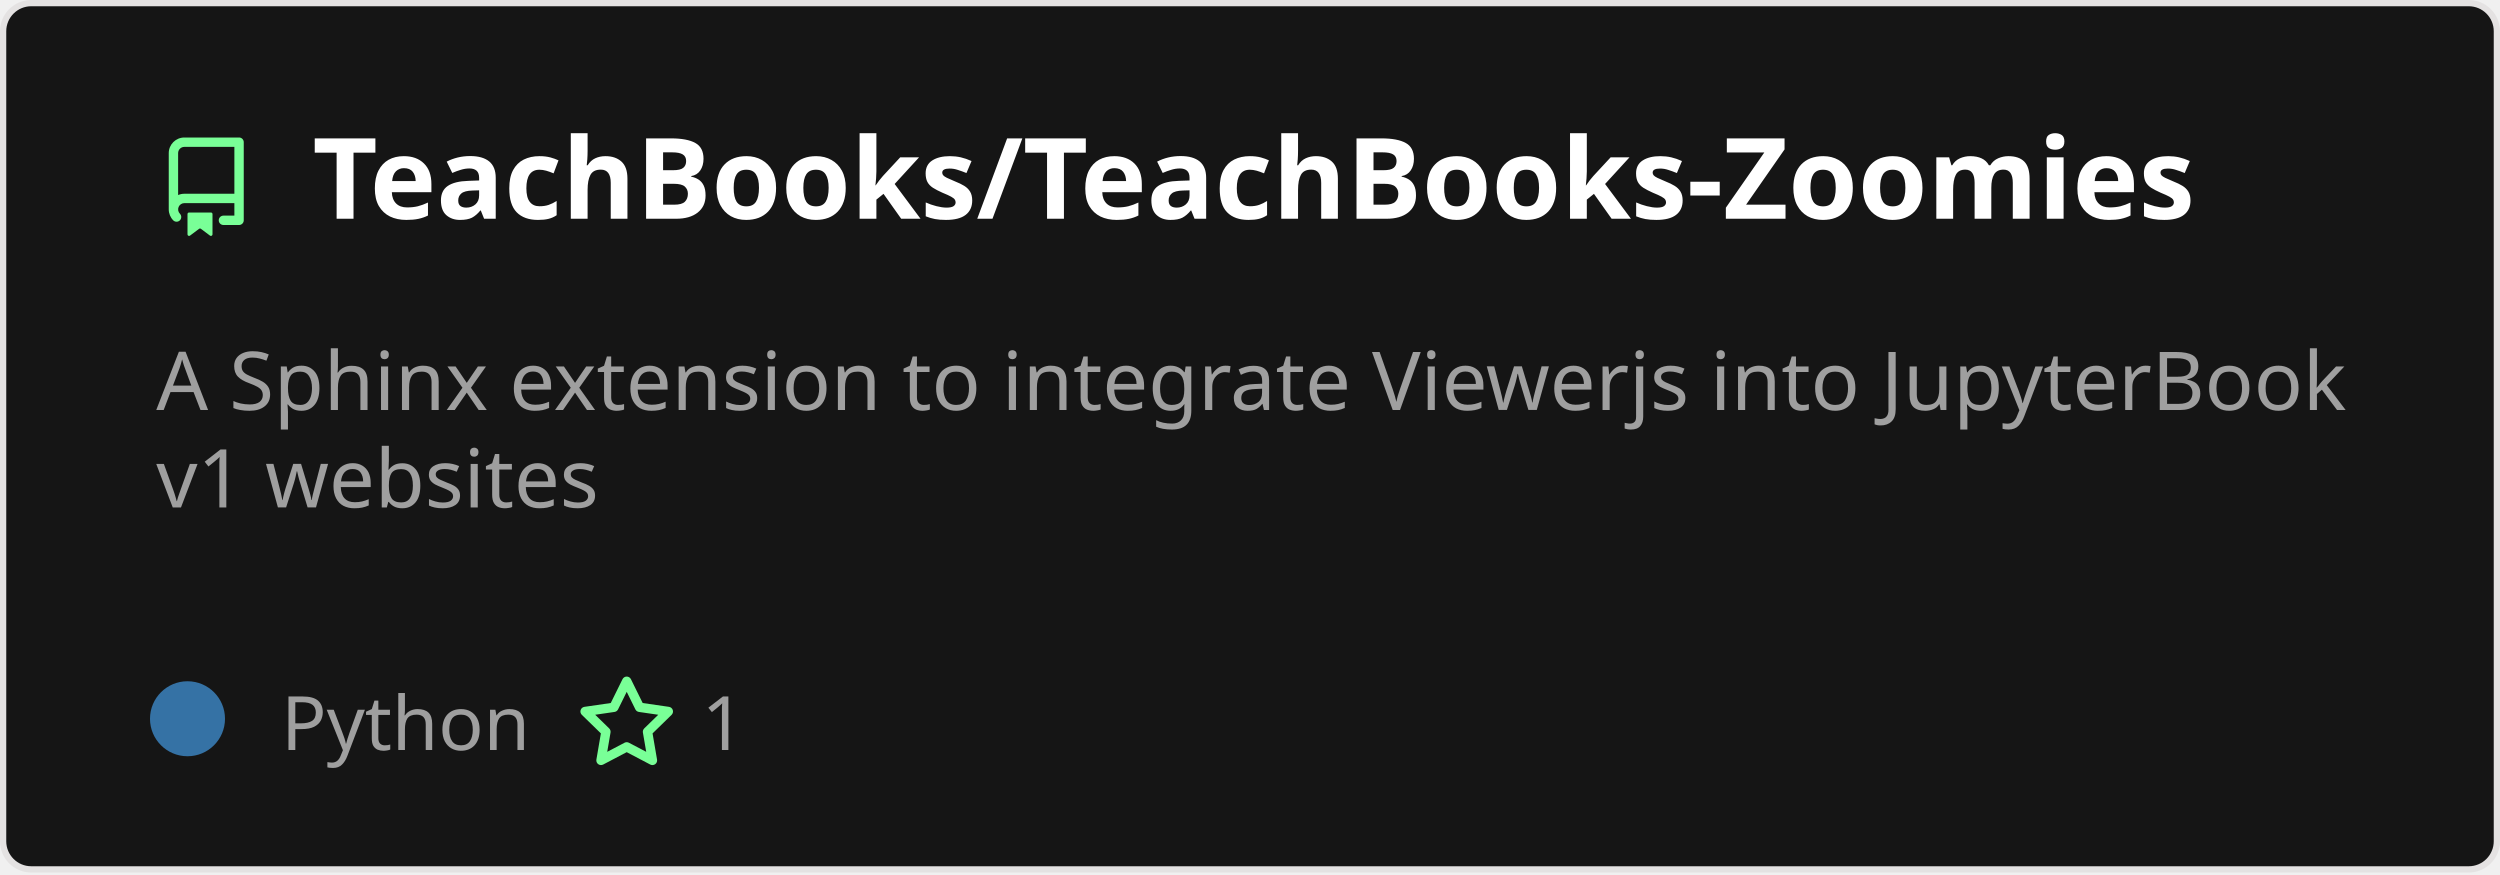
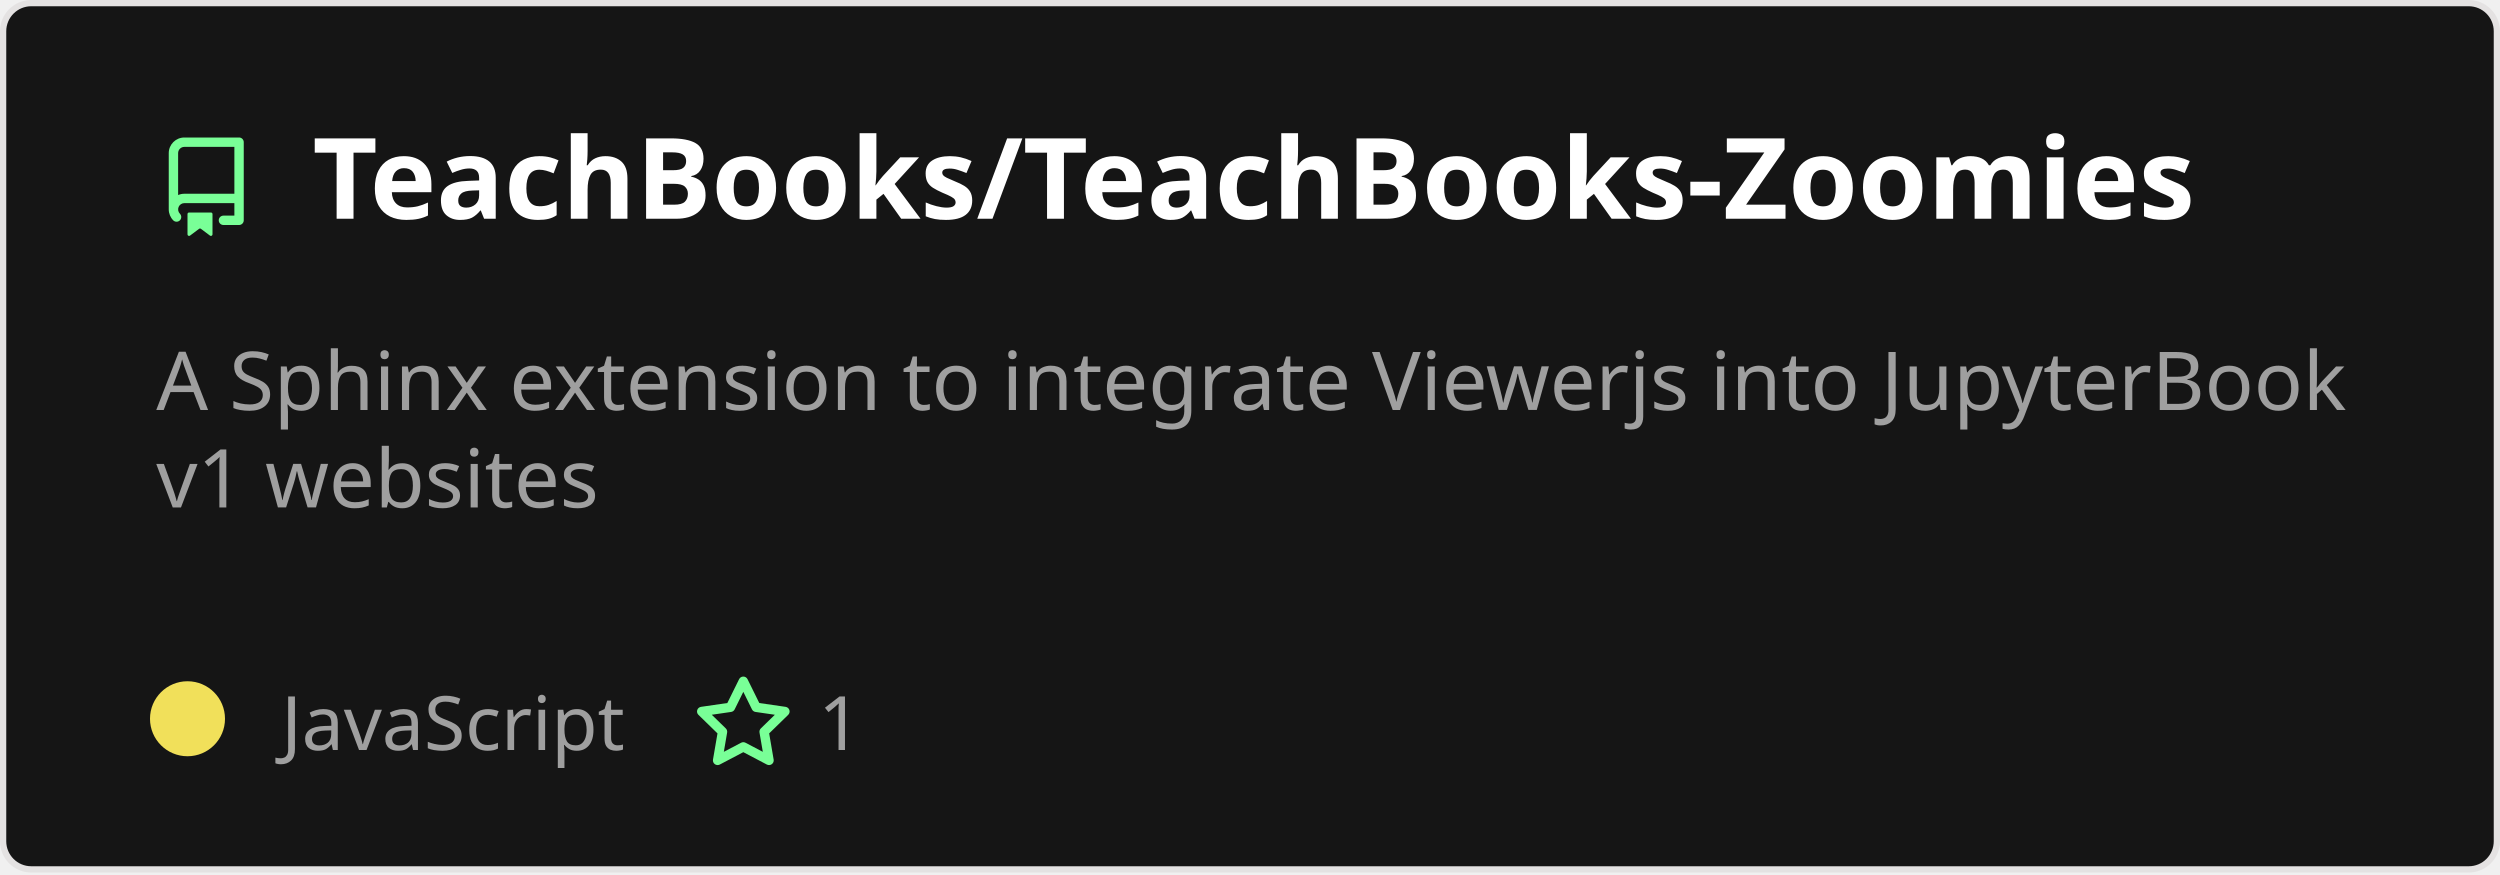
<svg xmlns="http://www.w3.org/2000/svg" width="400" height="140" viewBox="0 0 400 140" fill="none" role="img" aria-labelledby="descId">
  <style>
          .header {
            font: 600 18px 'Segoe UI', Ubuntu, Sans-Serif;
            fill: #fff;
            animation: fadeInAnimation 0.8s ease-in-out forwards;
          }
          @supports(-moz-appearance: auto) {
            /* Selector detects Firefox */
            .header { font-size: 15.5px; }
          }
          
    .description { font: 400 13px 'Segoe UI', Ubuntu, Sans-Serif; fill: #9f9f9f }
    .gray { font: 400 12px 'Segoe UI', Ubuntu, Sans-Serif; fill: #9f9f9f }
    .icon { fill: #79ff97 }
    .badge { font: 600 11px 'Segoe UI', Ubuntu, Sans-Serif; }
    .badge rect { opacity: 0.2 }
  

          
      /* Animations */
      @keyframes scaleInAnimation {
        from {
          transform: translate(-5px, 5px) scale(0);
        }
        to {
          transform: translate(-5px, 5px) scale(1);
        }
      }
      @keyframes fadeInAnimation {
        from {
          opacity: 0;
        }
        to {
          opacity: 1;
        }
      }
    
          * { animation-duration: 0s !important; animation-delay: 0s !important; }
        </style>
  <rect data-testid="card-bg" x="0.5" y="0.5" rx="4.5" height="99%" stroke="#e4e2e2" width="399" fill="#151515" stroke-opacity="1" />
  <g data-testid="card-title" transform="translate(25, 35)">
    <g transform="translate(0, 0)">
      <svg class="icon" x="0" y="-13" viewBox="0 0 16 16" version="1.1" width="16" height="16">
        <path fill-rule="evenodd" d="M2 2.5A2.5 2.5 0 014.5 0h8.75a.75.75 0 01.75.75v12.5a.75.75 0 01-.75.75h-2.5a.75.75 0 110-1.5h1.75v-2h-8a1 1 0 00-.714 1.7.75.75 0 01-1.072 1.05A2.495 2.495 0 012 11.5v-9zm10.5-1V9h-8c-.356 0-.694.074-1 .208V2.5a1 1 0 011-1h8zM5 12.25v3.25a.25.25 0 00.4.2l1.45-1.087a.25.25 0 01.3 0L8.6 15.7a.25.25 0 00.4-.2v-3.25a.25.25 0 00-.25-.25h-3.5a.25.25 0 00-.25.25z" />
      </svg>
    </g>
    <g transform="translate(25, 0)">
      <text x="0" y="0" class="header" data-testid="header">TeachBooks/TeachBooks-Zoomies</text>
    </g>
  </g>
  <g data-testid="main-card-body" transform="translate(0, 55)">
    <text class="description" x="25" y="-5">
      <tspan dy="1.2em" x="25">A Sphinx extension to integrate Viewerjs into JupyterBook</tspan>
      <tspan dy="1.2em" x="25">v1 websites</tspan>
    </text>
    <g transform="translate(30, 65)">
      <g transform="translate(0, 0)">
        <g data-testid="primary-lang">
-           <circle data-testid="lang-color" cx="0" cy="-5" r="6" fill="#3572A5" />
-           <text data-testid="lang-name" class="gray" x="15">Python</text>
+           <circle data-testid="lang-color" cx="0" cy="-5" r="6" fill="#f1e05a" />
+           <text data-testid="lang-name" class="gray" x="15">JavaScript</text>
        </g>
      </g>
-       <g transform="translate(62.275, 0)">
+       <g transform="translate(80.93125, 0)">
        <g transform="translate(0, 0)">
          <svg class="icon" y="-12" viewBox="0 0 16 16" version="1.1" width="16" height="16">
            <path fill-rule="evenodd" d="M8 .25a.75.75 0 01.673.418l1.882 3.815 4.21.612a.75.75 0 01.416 1.279l-3.046 2.97.719 4.192a.75.75 0 01-1.088.791L8 12.347l-3.766 1.98a.75.75 0 01-1.088-.79l.72-4.194L.818 6.374a.75.75 0 01.416-1.28l4.21-.611L7.327.668A.75.75 0 018 .25zm0 2.445L6.615 5.5a.75.75 0 01-.564.41l-3.097.45 2.24 2.184a.75.75 0 01.216.664l-.528 3.084 2.769-1.456a.75.75 0 01.698 0l2.77 1.456-.53-3.084a.75.75 0 01.216-.664l2.24-2.183-3.096-.45a.75.75 0 01-.564-.41L8 2.694v.001z" />
          </svg>
        </g>
        <g transform="translate(20, 0)">
          <text data-testid="stargazers" class="gray">1</text>
        </g>
      </g>
    </g>
  </g>
</svg>
